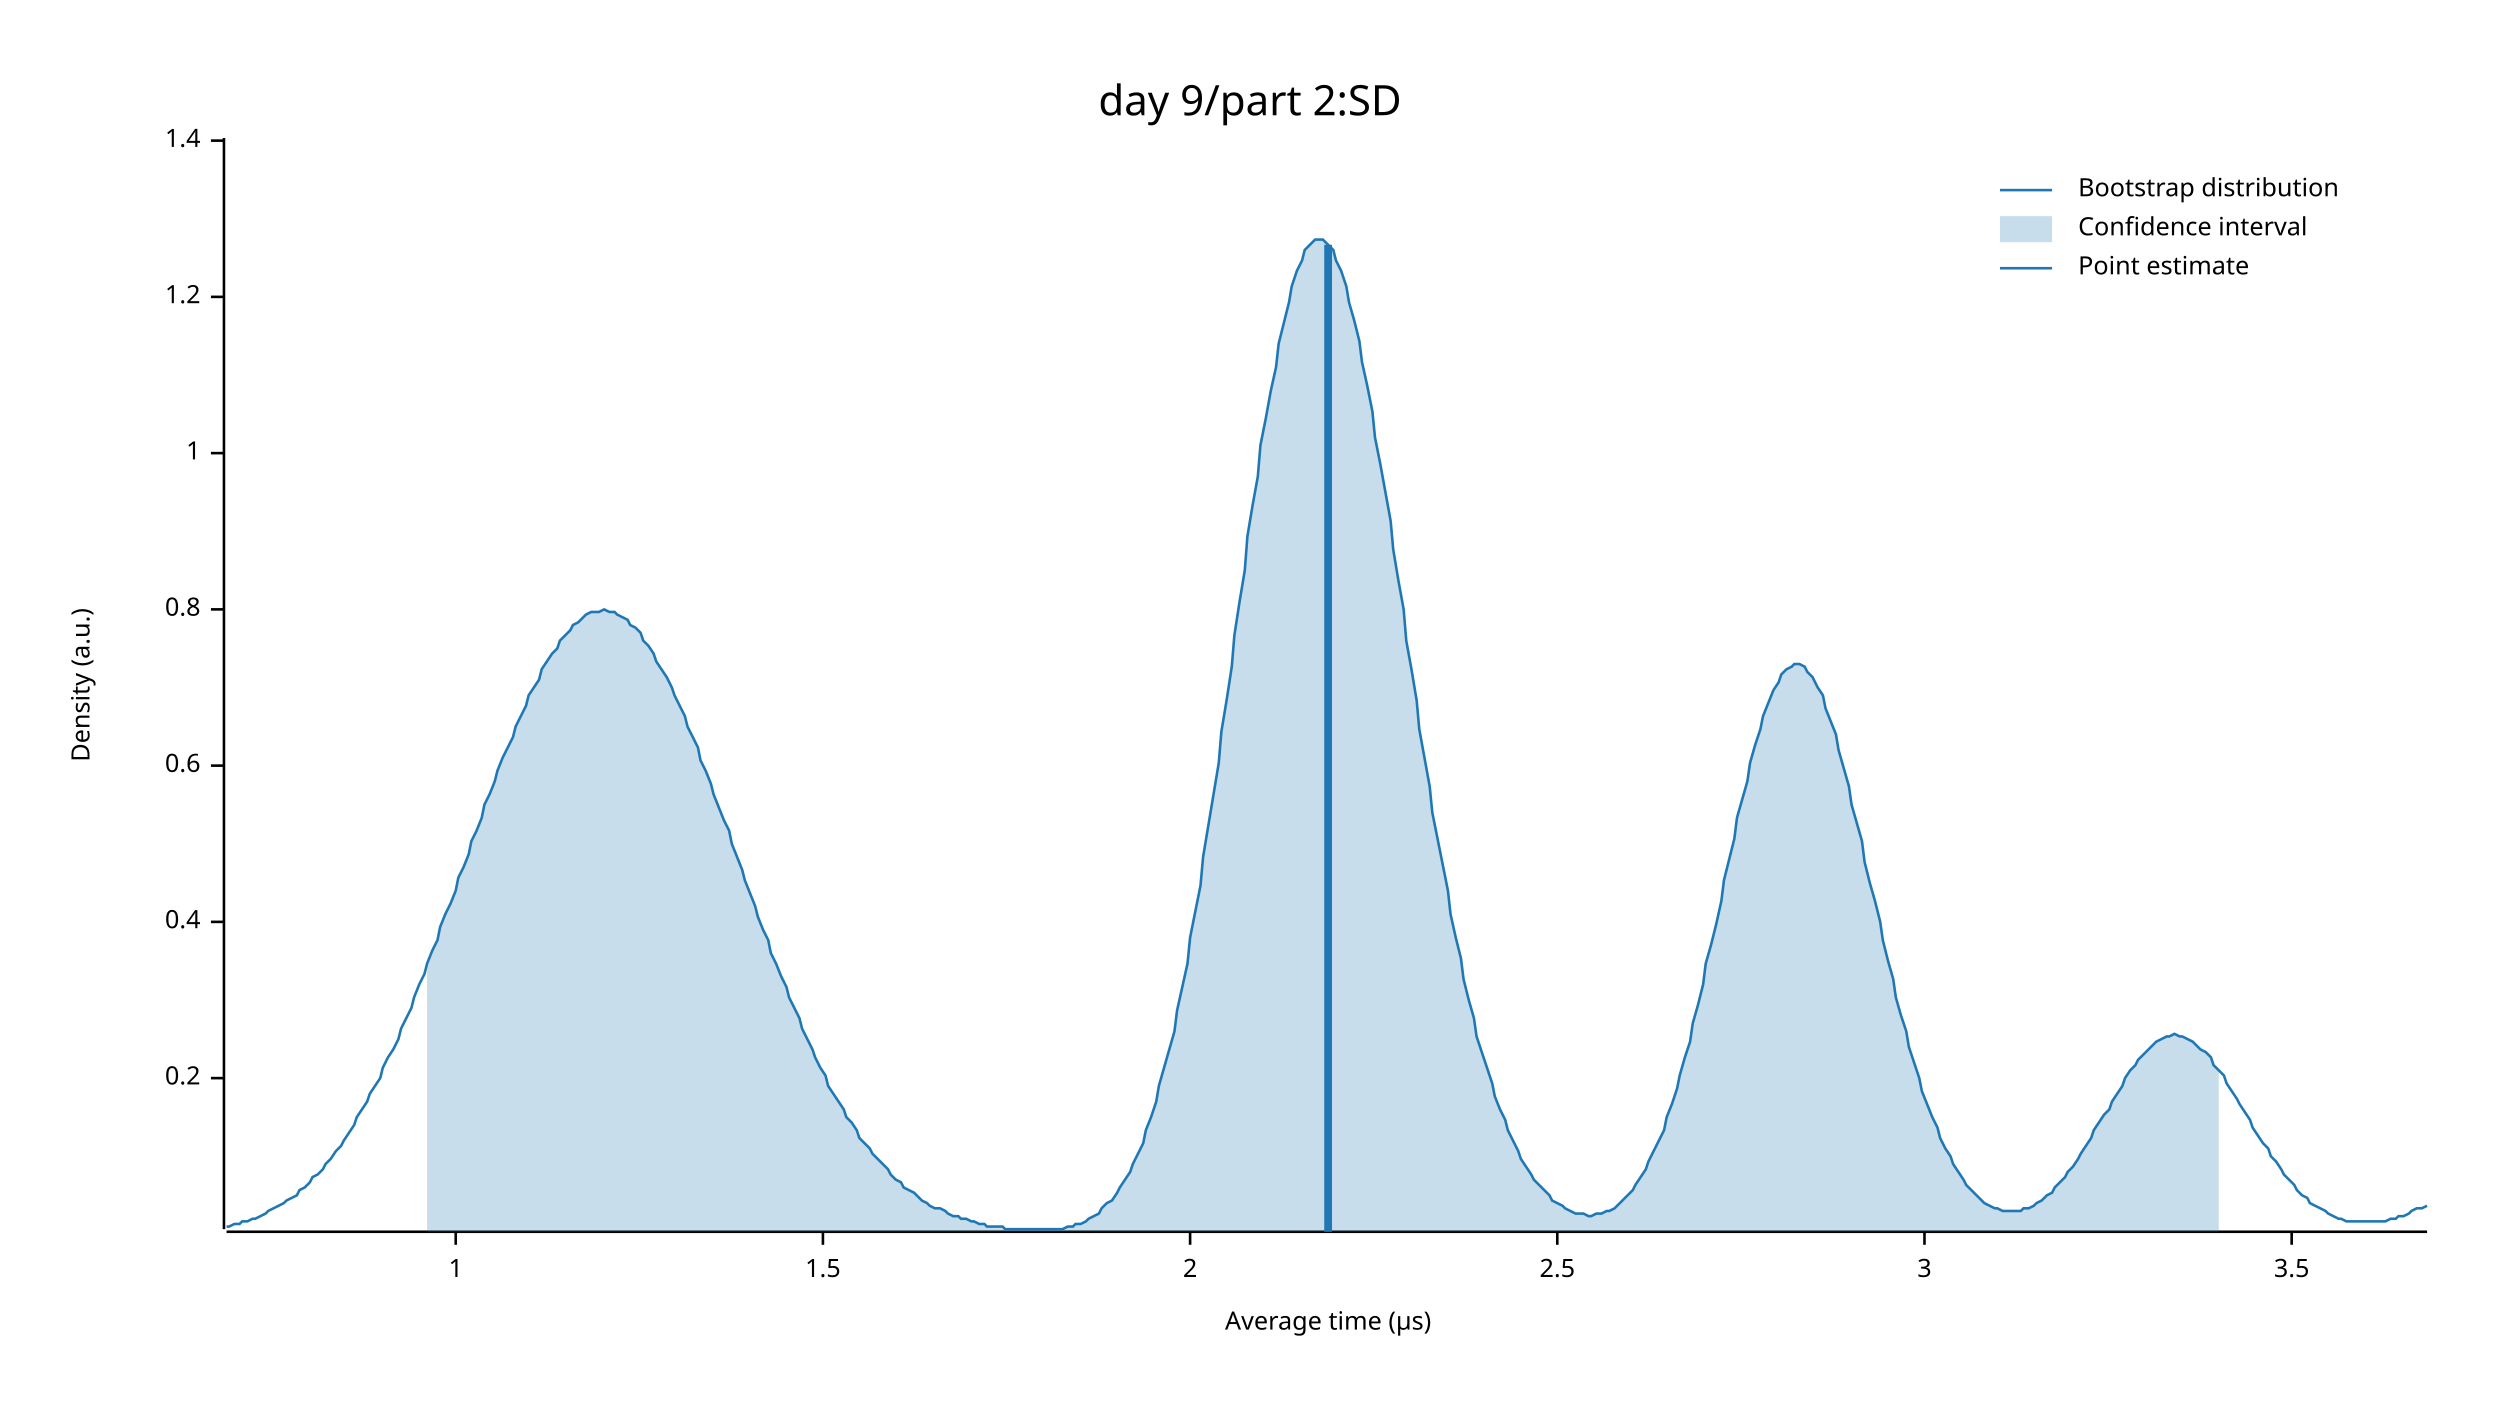
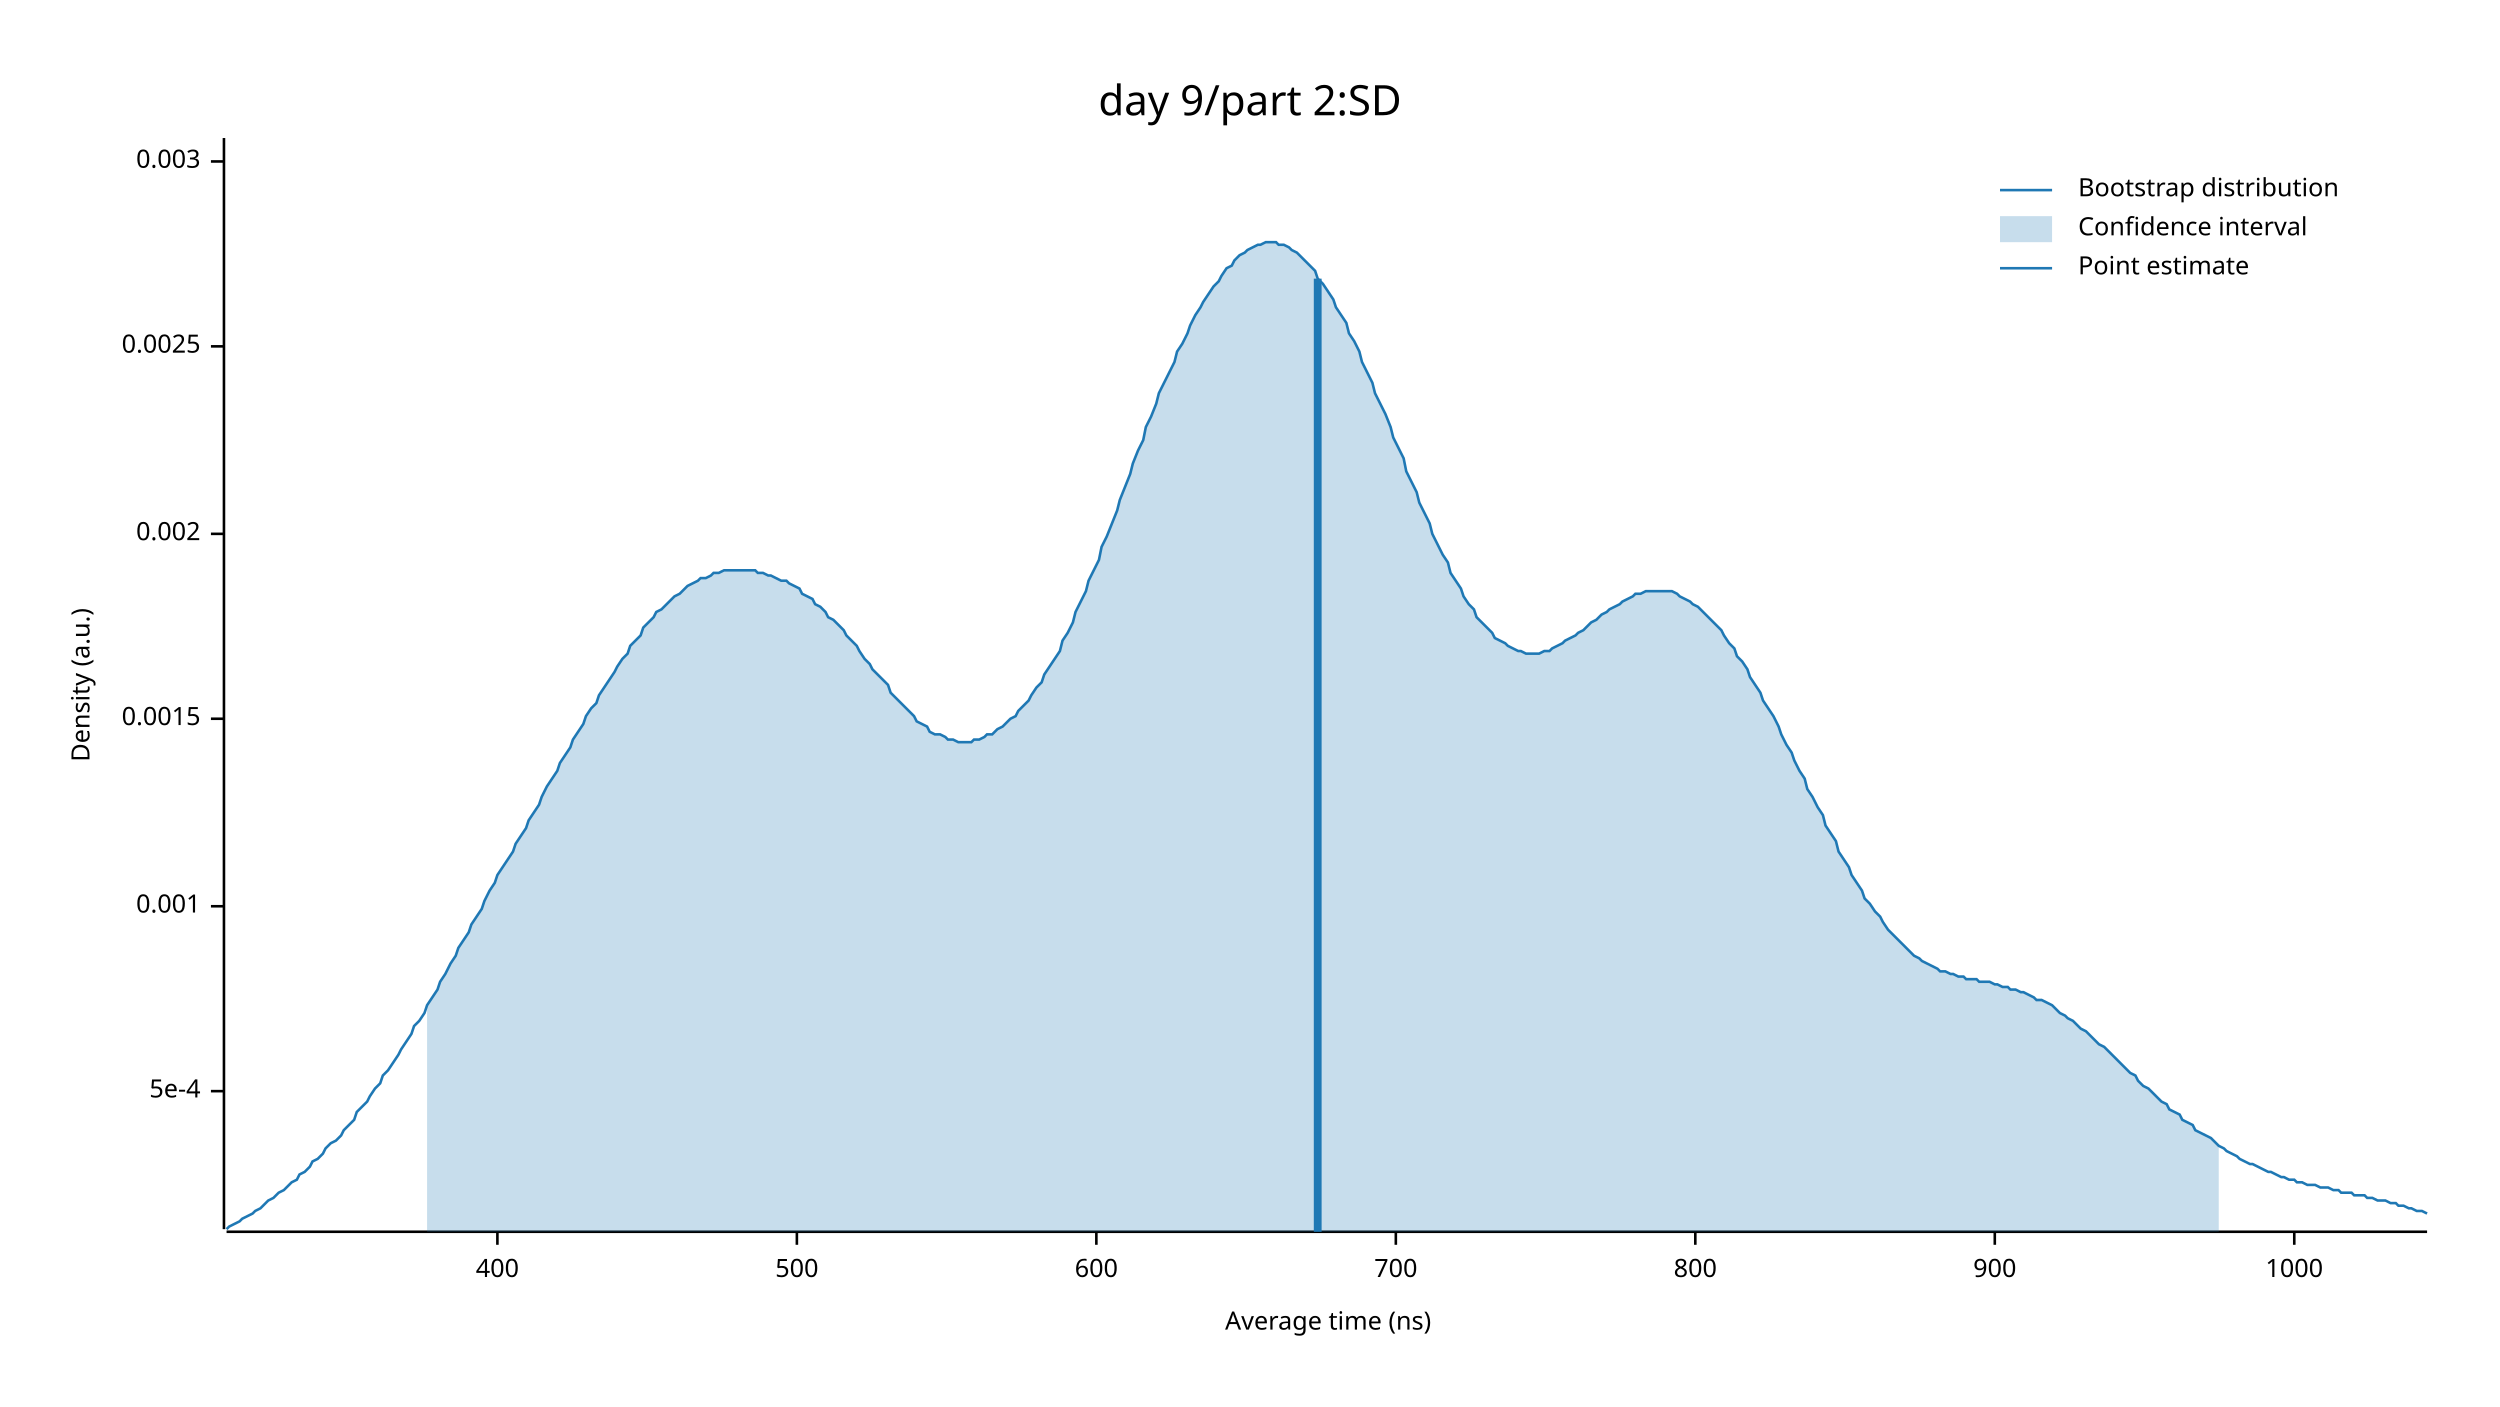
<svg xmlns="http://www.w3.org/2000/svg" width="960" height="540" viewBox="0 0 960 540">
  <text x="480" y="32" dy="0.76em" text-anchor="middle" font-family="sans-serif" font-size="16.129" opacity="1" fill="#000000">
day 9/part 2:SD
</text>
  <text x="27" y="263" dy="0.76em" text-anchor="middle" font-family="sans-serif" font-size="9.677" opacity="1" fill="#000000" transform="rotate(270, 27, 263)">
Density (a.u.)
</text>
  <text x="510" y="513" dy="-0.5ex" text-anchor="middle" font-family="sans-serif" font-size="9.677" opacity="1" fill="#000000">
- Average time (µs)
+ Average time (ns)
</text>
  <polyline fill="none" opacity="1" stroke="#000000" stroke-width="1" points="86,53 86,472 " />
-   <text x="77" y="414" dy="0.5ex" text-anchor="end" font-family="sans-serif" font-size="9.677" opacity="1" fill="#000000">
- 0.2
+   <text x="77" y="419" dy="0.5ex" text-anchor="end" font-family="sans-serif" font-size="9.677" opacity="1" fill="#000000">
+ 5e-4
</text>
-   <polyline fill="none" opacity="1" stroke="#000000" stroke-width="1" points="81,414 86,414 " />
-   <text x="77" y="354" dy="0.5ex" text-anchor="end" font-family="sans-serif" font-size="9.677" opacity="1" fill="#000000">
- 0.4
+   <polyline fill="none" opacity="1" stroke="#000000" stroke-width="1" points="81,419 86,419 " />
+   <text x="77" y="348" dy="0.5ex" text-anchor="end" font-family="sans-serif" font-size="9.677" opacity="1" fill="#000000">
+ 0.001
</text>
-   <polyline fill="none" opacity="1" stroke="#000000" stroke-width="1" points="81,354 86,354 " />
-   <text x="77" y="294" dy="0.5ex" text-anchor="end" font-family="sans-serif" font-size="9.677" opacity="1" fill="#000000">
- 0.6
+   <polyline fill="none" opacity="1" stroke="#000000" stroke-width="1" points="81,348 86,348 " />
+   <text x="77" y="276" dy="0.5ex" text-anchor="end" font-family="sans-serif" font-size="9.677" opacity="1" fill="#000000">
+ 0.0015
</text>
-   <polyline fill="none" opacity="1" stroke="#000000" stroke-width="1" points="81,294 86,294 " />
-   <text x="77" y="234" dy="0.5ex" text-anchor="end" font-family="sans-serif" font-size="9.677" opacity="1" fill="#000000">
- 0.8
+   <polyline fill="none" opacity="1" stroke="#000000" stroke-width="1" points="81,276 86,276 " />
+   <text x="77" y="205" dy="0.5ex" text-anchor="end" font-family="sans-serif" font-size="9.677" opacity="1" fill="#000000">
+ 0.002
</text>
-   <polyline fill="none" opacity="1" stroke="#000000" stroke-width="1" points="81,234 86,234 " />
-   <text x="77" y="174" dy="0.5ex" text-anchor="end" font-family="sans-serif" font-size="9.677" opacity="1" fill="#000000">
- 1
+   <polyline fill="none" opacity="1" stroke="#000000" stroke-width="1" points="81,205 86,205 " />
+   <text x="77" y="133" dy="0.5ex" text-anchor="end" font-family="sans-serif" font-size="9.677" opacity="1" fill="#000000">
+ 0.0025
</text>
-   <polyline fill="none" opacity="1" stroke="#000000" stroke-width="1" points="81,174 86,174 " />
-   <text x="77" y="114" dy="0.5ex" text-anchor="end" font-family="sans-serif" font-size="9.677" opacity="1" fill="#000000">
- 1.2
+   <polyline fill="none" opacity="1" stroke="#000000" stroke-width="1" points="81,133 86,133 " />
+   <text x="77" y="62" dy="0.5ex" text-anchor="end" font-family="sans-serif" font-size="9.677" opacity="1" fill="#000000">
+ 0.003
</text>
-   <polyline fill="none" opacity="1" stroke="#000000" stroke-width="1" points="81,114 86,114 " />
-   <text x="77" y="54" dy="0.5ex" text-anchor="end" font-family="sans-serif" font-size="9.677" opacity="1" fill="#000000">
- 1.4
+   <polyline fill="none" opacity="1" stroke="#000000" stroke-width="1" points="81,62 86,62 " />
+   <polyline fill="none" opacity="1" stroke="#000000" stroke-width="1" points="87,473 932,473 " />
+   <text x="191" y="483" dy="0.76em" text-anchor="middle" font-family="sans-serif" font-size="9.677" opacity="1" fill="#000000">
+ 400
</text>
-   <polyline fill="none" opacity="1" stroke="#000000" stroke-width="1" points="81,54 86,54 " />
-   <polyline fill="none" opacity="1" stroke="#000000" stroke-width="1" points="87,473 932,473 " />
-   <text x="175" y="483" dy="0.76em" text-anchor="middle" font-family="sans-serif" font-size="9.677" opacity="1" fill="#000000">
- 1
+   <polyline fill="none" opacity="1" stroke="#000000" stroke-width="1" points="191,473 191,478 " />
+   <text x="306" y="483" dy="0.76em" text-anchor="middle" font-family="sans-serif" font-size="9.677" opacity="1" fill="#000000">
+ 500
</text>
-   <polyline fill="none" opacity="1" stroke="#000000" stroke-width="1" points="175,473 175,478 " />
-   <text x="316" y="483" dy="0.76em" text-anchor="middle" font-family="sans-serif" font-size="9.677" opacity="1" fill="#000000">
- 1.5
+   <polyline fill="none" opacity="1" stroke="#000000" stroke-width="1" points="306,473 306,478 " />
+   <text x="421" y="483" dy="0.76em" text-anchor="middle" font-family="sans-serif" font-size="9.677" opacity="1" fill="#000000">
+ 600
</text>
-   <polyline fill="none" opacity="1" stroke="#000000" stroke-width="1" points="316,473 316,478 " />
-   <text x="457" y="483" dy="0.76em" text-anchor="middle" font-family="sans-serif" font-size="9.677" opacity="1" fill="#000000">
- 2
+   <polyline fill="none" opacity="1" stroke="#000000" stroke-width="1" points="421,473 421,478 " />
+   <text x="536" y="483" dy="0.76em" text-anchor="middle" font-family="sans-serif" font-size="9.677" opacity="1" fill="#000000">
+ 700
</text>
-   <polyline fill="none" opacity="1" stroke="#000000" stroke-width="1" points="457,473 457,478 " />
-   <text x="598" y="483" dy="0.76em" text-anchor="middle" font-family="sans-serif" font-size="9.677" opacity="1" fill="#000000">
- 2.5
+   <polyline fill="none" opacity="1" stroke="#000000" stroke-width="1" points="536,473 536,478 " />
+   <text x="651" y="483" dy="0.76em" text-anchor="middle" font-family="sans-serif" font-size="9.677" opacity="1" fill="#000000">
+ 800
</text>
-   <polyline fill="none" opacity="1" stroke="#000000" stroke-width="1" points="598,473 598,478 " />
-   <text x="739" y="483" dy="0.76em" text-anchor="middle" font-family="sans-serif" font-size="9.677" opacity="1" fill="#000000">
- 3
+   <polyline fill="none" opacity="1" stroke="#000000" stroke-width="1" points="651,473 651,478 " />
+   <text x="766" y="483" dy="0.76em" text-anchor="middle" font-family="sans-serif" font-size="9.677" opacity="1" fill="#000000">
+ 900
</text>
-   <polyline fill="none" opacity="1" stroke="#000000" stroke-width="1" points="739,473 739,478 " />
-   <text x="880" y="483" dy="0.76em" text-anchor="middle" font-family="sans-serif" font-size="9.677" opacity="1" fill="#000000">
- 3.5
+   <polyline fill="none" opacity="1" stroke="#000000" stroke-width="1" points="766,473 766,478 " />
+   <text x="881" y="483" dy="0.76em" text-anchor="middle" font-family="sans-serif" font-size="9.677" opacity="1" fill="#000000">
+ 1000
</text>
-   <polyline fill="none" opacity="1" stroke="#000000" stroke-width="1" points="880,473 880,478 " />
-   <polyline fill="none" opacity="1" stroke="#1F78B4" stroke-width="1" points="87,471 88,471 90,470 92,470 93,469 95,469 97,468 98,468 100,467 102,466 103,465 105,464 107,463 109,462 110,461 112,460 114,459 115,457 117,456 119,454 120,452 122,451 124,449 125,447 127,445 129,442 131,440 132,438 134,435 136,432 137,429 139,426 141,423 142,420 144,417 146,414 147,410 149,406 151,403 153,399 154,395 156,391 158,387 159,383 161,378 163,374 164,370 166,365 168,361 169,356 171,351 173,347 175,342 176,337 178,333 180,328 181,323 183,319 185,314 186,309 188,305 190,300 191,296 193,291 195,287 197,283 198,279 200,275 202,271 203,267 205,264 207,261 208,257 210,254 212,251 214,249 215,246 217,244 219,242 220,240 222,239 224,237 225,236 227,235 229,235 230,235 232,234 234,235 236,235 237,236 239,237 241,238 242,240 244,241 246,243 247,246 249,248 251,251 252,254 254,257 256,260 258,264 259,267 261,271 263,275 264,279 266,283 268,287 269,292 271,296 273,301 274,305 276,310 278,315 280,319 281,324 283,329 285,334 286,338 288,343 290,348 291,352 293,357 295,361 296,366 298,370 300,375 302,379 303,383 305,387 307,391 308,395 310,399 312,403 313,406 315,410 317,413 318,417 320,420 322,423 324,426 325,429 327,431 329,434 330,437 332,439 334,441 335,443 337,445 339,447 341,449 342,451 344,453 346,454 347,456 349,457 351,458 352,459 354,461 356,462 357,463 359,464 361,464 363,465 364,466 366,467 368,467 369,468 371,468 373,469 374,469 376,470 378,470 379,471 381,471 383,471 385,471 386,472 388,472 390,472 391,472 393,472 395,472 396,472 398,472 400,472 401,472 403,472 405,472 407,472 408,472 410,471 412,471 413,470 415,470 417,469 418,468 420,467 422,466 423,464 425,462 427,461 429,458 430,456 432,453 434,450 435,447 437,443 439,439 440,434 442,429 444,423 445,417 447,410 449,403 451,396 452,388 454,379 456,370 457,360 459,350 461,340 462,329 464,317 466,305 468,293 469,281 471,269 473,256 474,244 476,231 478,219 479,206 481,194 483,183 484,171 486,161 488,150 490,141 491,132 493,124 495,116 496,110 498,104 500,100 501,96 503,94 505,92 506,92 508,92 510,94 512,96 513,100 515,104 517,110 518,116 520,123 522,131 523,139 525,148 527,158 528,168 530,178 532,189 534,200 535,211 537,223 539,234 540,246 542,257 544,269 545,280 547,291 549,302 550,312 552,322 554,332 556,342 557,351 559,360 561,368 562,376 564,384 566,391 567,398 569,404 571,410 573,416 574,421 576,426 578,430 579,434 581,438 583,442 584,445 586,448 588,451 589,453 591,455 593,457 595,459 596,461 598,462 600,463 601,464 603,465 605,466 606,466 608,466 610,467 611,467 613,466 615,466 617,465 618,465 620,464 622,462 623,461 625,459 627,457 628,455 630,452 632,449 633,446 635,442 637,438 639,434 640,429 642,424 644,418 645,413 647,406 649,400 650,393 652,386 654,378 655,370 657,363 659,355 661,346 662,338 664,330 666,322 667,314 669,307 671,300 672,293 674,286 676,280 677,275 679,270 681,265 683,262 684,259 686,257 688,256 689,255 691,255 693,256 694,258 696,260 698,264 700,267 701,272 703,277 705,282 706,288 708,295 710,302 711,309 713,316 715,323 716,331 718,339 720,346 722,354 723,361 725,369 727,376 728,383 730,390 732,396 733,402 735,408 737,414 738,419 740,424 742,429 744,433 745,437 747,441 749,444 750,447 752,450 754,453 755,455 757,457 759,459 760,460 762,462 764,463 766,464 767,464 769,465 771,465 772,465 774,465 776,465 777,464 779,464 781,463 782,462 784,461 786,459 788,458 789,456 791,454 793,452 794,450 796,448 798,445 799,443 801,440 803,437 804,434 806,431 808,428 810,426 811,423 813,420 815,417 816,414 818,411 820,409 821,407 823,405 825,403 827,401 828,400 830,399 832,398 833,398 835,397 837,398 838,398 840,399 842,400 843,401 845,403 847,404 849,406 850,409 852,411 854,413 855,416 857,419 859,422 860,424 862,427 864,430 865,433 867,436 869,439 871,441 872,444 874,446 876,449 877,451 879,453 881,455 882,457 884,459 886,460 887,462 889,463 891,464 893,465 894,466 896,467 898,468 899,468 901,469 903,469 904,469 906,469 908,469 909,469 911,469 913,469 915,469 916,469 918,468 920,468 921,467 923,467 925,466 926,465 928,464 930,464 932,463 " />
-   <polygon opacity="0.25" fill="#1F78B4" points="164,370 166,365 168,361 169,356 171,351 173,347 175,342 176,337 178,333 180,328 181,323 183,319 185,314 186,309 188,305 190,300 191,296 193,291 195,287 197,283 198,279 200,275 202,271 203,267 205,264 207,261 208,257 210,254 212,251 214,249 215,246 217,244 219,242 220,240 222,239 224,237 225,236 227,235 229,235 230,235 232,234 234,235 236,235 237,236 239,237 241,238 242,240 244,241 246,243 247,246 249,248 251,251 252,254 254,257 256,260 258,264 259,267 261,271 263,275 264,279 266,283 268,287 269,292 271,296 273,301 274,305 276,310 278,315 280,319 281,324 283,329 285,334 286,338 288,343 290,348 291,352 293,357 295,361 296,366 298,370 300,375 302,379 303,383 305,387 307,391 308,395 310,399 312,403 313,406 315,410 317,413 318,417 320,420 322,423 324,426 325,429 327,431 329,434 330,437 332,439 334,441 335,443 337,445 339,447 341,449 342,451 344,453 346,454 347,456 349,457 351,458 352,459 354,461 356,462 357,463 359,464 361,464 363,465 364,466 366,467 368,467 369,468 371,468 373,469 374,469 376,470 378,470 379,471 381,471 383,471 385,471 386,472 388,472 390,472 391,472 393,472 395,472 396,472 398,472 400,472 401,472 403,472 405,472 407,472 408,472 410,471 412,471 413,470 415,470 417,469 418,468 420,467 422,466 423,464 425,462 427,461 429,458 430,456 432,453 434,450 435,447 437,443 439,439 440,434 442,429 444,423 445,417 447,410 449,403 451,396 452,388 454,379 456,370 457,360 459,350 461,340 462,329 464,317 466,305 468,293 469,281 471,269 473,256 474,244 476,231 478,219 479,206 481,194 483,183 484,171 486,161 488,150 490,141 491,132 493,124 495,116 496,110 498,104 500,100 501,96 503,94 505,92 506,92 508,92 510,94 512,96 513,100 515,104 517,110 518,116 520,123 522,131 523,139 525,148 527,158 528,168 530,178 532,189 534,200 535,211 537,223 539,234 540,246 542,257 544,269 545,280 547,291 549,302 550,312 552,322 554,332 556,342 557,351 559,360 561,368 562,376 564,384 566,391 567,398 569,404 571,410 573,416 574,421 576,426 578,430 579,434 581,438 583,442 584,445 586,448 588,451 589,453 591,455 593,457 595,459 596,461 598,462 600,463 601,464 603,465 605,466 606,466 608,466 610,467 611,467 613,466 615,466 617,465 618,465 620,464 622,462 623,461 625,459 627,457 628,455 630,452 632,449 633,446 635,442 637,438 639,434 640,429 642,424 644,418 645,413 647,406 649,400 650,393 652,386 654,378 655,370 657,363 659,355 661,346 662,338 664,330 666,322 667,314 669,307 671,300 672,293 674,286 676,280 677,275 679,270 681,265 683,262 684,259 686,257 688,256 689,255 691,255 693,256 694,258 696,260 698,264 700,267 701,272 703,277 705,282 706,288 708,295 710,302 711,309 713,316 715,323 716,331 718,339 720,346 722,354 723,361 725,369 727,376 728,383 730,390 732,396 733,402 735,408 737,414 738,419 740,424 742,429 744,433 745,437 747,441 749,444 750,447 752,450 754,453 755,455 757,457 759,459 760,460 762,462 764,463 766,464 767,464 769,465 771,465 772,465 774,465 776,465 777,464 779,464 781,463 782,462 784,461 786,459 788,458 789,456 791,454 793,452 794,450 796,448 798,445 799,443 801,440 803,437 804,434 806,431 808,428 810,426 811,423 813,420 815,417 816,414 818,411 820,409 821,407 823,405 825,403 827,401 828,400 830,399 832,398 833,398 835,397 837,398 838,398 840,399 842,400 843,401 845,403 847,404 849,406 850,409 852,411 852,473 164,473 " />
-   <polyline fill="none" opacity="1" stroke="#1F78B4" stroke-width="3" points="510,473 510,94 " />
+   <polyline fill="none" opacity="1" stroke="#000000" stroke-width="1" points="881,473 881,478 " />
+   <polyline fill="none" opacity="1" stroke="#1F78B4" stroke-width="1" points="87,472 88,471 90,470 92,469 93,468 95,467 97,466 98,465 100,464 102,462 103,461 105,460 107,458 109,457 110,456 112,454 114,453 115,451 117,450 119,448 120,446 122,445 124,443 125,441 127,439 129,438 131,436 132,434 134,432 136,430 137,427 139,425 141,423 142,421 144,418 146,416 147,413 149,411 151,408 153,405 154,403 156,400 158,397 159,394 161,392 163,389 164,386 166,383 168,380 169,377 171,374 173,370 175,367 176,364 178,361 180,358 181,355 183,352 185,349 186,346 188,342 190,339 191,336 193,333 195,330 197,327 198,324 200,321 202,318 203,315 205,312 207,309 208,306 210,302 212,299 214,296 215,293 217,290 219,287 220,284 222,281 224,278 225,275 227,272 229,270 230,267 232,264 234,261 236,258 237,256 239,253 241,251 242,248 244,246 246,244 247,241 249,239 251,237 252,235 254,234 256,232 258,230 259,229 261,228 263,226 264,225 266,224 268,223 269,222 271,222 273,221 274,220 276,220 278,219 280,219 281,219 283,219 285,219 286,219 288,219 290,219 291,220 293,220 295,221 296,221 298,222 300,223 302,223 303,224 305,225 307,226 308,228 310,229 312,230 313,232 315,233 317,235 318,237 320,238 322,240 324,242 325,244 327,246 329,248 330,250 332,253 334,255 335,257 337,259 339,261 341,263 342,266 344,268 346,270 347,271 349,273 351,275 352,277 354,278 356,279 357,281 359,282 361,282 363,283 364,284 366,284 368,285 369,285 371,285 373,285 374,284 376,284 378,283 379,282 381,282 383,280 385,279 386,278 388,276 390,275 391,273 393,271 395,269 396,267 398,264 400,262 401,259 403,256 405,253 407,250 408,246 410,243 412,239 413,235 415,231 417,227 418,223 420,219 422,215 423,210 425,206 427,201 429,196 430,192 432,187 434,182 435,178 437,173 439,169 440,164 442,160 444,155 445,151 447,147 449,143 451,139 452,135 454,132 456,128 457,125 459,121 461,118 462,116 464,113 466,110 468,108 469,106 471,103 473,102 474,100 476,98 478,97 479,96 481,95 483,94 484,94 486,93 488,93 490,93 491,94 493,94 495,95 496,96 498,97 500,99 501,100 503,102 505,104 506,107 508,109 510,112 512,115 513,118 515,121 517,124 518,128 520,131 522,135 523,139 525,143 527,147 528,151 530,155 532,159 534,164 535,168 537,172 539,176 540,181 542,185 544,189 545,193 547,197 549,201 550,205 552,209 554,213 556,216 557,220 559,223 561,226 562,229 564,232 566,234 567,237 569,239 571,241 573,243 574,245 576,246 578,247 579,248 581,249 583,250 584,250 586,251 588,251 589,251 591,251 593,250 595,250 596,249 598,248 600,247 601,246 603,245 605,244 606,243 608,242 610,240 611,239 613,238 615,236 617,235 618,234 620,233 622,232 623,231 625,230 627,229 628,228 630,228 632,227 633,227 635,227 637,227 639,227 640,227 642,227 644,228 645,229 647,230 649,231 650,232 652,233 654,235 655,236 657,238 659,240 661,242 662,244 664,247 666,249 667,252 669,254 671,257 672,260 674,263 676,266 677,269 679,272 681,275 683,279 684,282 686,286 688,289 689,292 691,296 693,299 694,303 696,306 698,310 700,313 701,317 703,320 705,323 706,327 708,330 710,333 711,336 713,339 715,342 716,345 718,347 720,350 722,352 723,354 725,357 727,359 728,360 730,362 732,364 733,365 735,367 737,368 738,369 740,370 742,371 744,372 745,373 747,373 749,374 750,374 752,375 754,375 755,376 757,376 759,376 760,377 762,377 764,377 766,378 767,378 769,379 771,379 772,380 774,380 776,381 777,381 779,382 781,383 782,384 784,384 786,385 788,386 789,387 791,389 793,390 794,391 796,392 798,394 799,395 801,396 803,398 804,399 806,401 808,402 810,404 811,405 813,407 815,409 816,410 818,412 820,413 821,415 823,417 825,418 827,420 828,421 830,423 832,424 833,426 835,427 837,428 838,430 840,431 842,432 843,434 845,435 847,436 849,437 850,438 852,440 854,441 855,442 857,443 859,444 860,445 862,446 864,447 865,447 867,448 869,449 871,450 872,450 874,451 876,452 877,452 879,453 881,453 882,454 884,454 886,455 887,455 889,455 891,456 893,456 894,456 896,457 898,457 899,458 901,458 903,458 904,459 906,459 908,459 909,460 911,460 913,461 915,461 916,461 918,462 920,462 921,463 923,463 925,464 926,464 928,465 930,465 932,466 " />
+   <polygon opacity="0.25" fill="#1F78B4" points="164,386 166,383 168,380 169,377 171,374 173,370 175,367 176,364 178,361 180,358 181,355 183,352 185,349 186,346 188,342 190,339 191,336 193,333 195,330 197,327 198,324 200,321 202,318 203,315 205,312 207,309 208,306 210,302 212,299 214,296 215,293 217,290 219,287 220,284 222,281 224,278 225,275 227,272 229,270 230,267 232,264 234,261 236,258 237,256 239,253 241,251 242,248 244,246 246,244 247,241 249,239 251,237 252,235 254,234 256,232 258,230 259,229 261,228 263,226 264,225 266,224 268,223 269,222 271,222 273,221 274,220 276,220 278,219 280,219 281,219 283,219 285,219 286,219 288,219 290,219 291,220 293,220 295,221 296,221 298,222 300,223 302,223 303,224 305,225 307,226 308,228 310,229 312,230 313,232 315,233 317,235 318,237 320,238 322,240 324,242 325,244 327,246 329,248 330,250 332,253 334,255 335,257 337,259 339,261 341,263 342,266 344,268 346,270 347,271 349,273 351,275 352,277 354,278 356,279 357,281 359,282 361,282 363,283 364,284 366,284 368,285 369,285 371,285 373,285 374,284 376,284 378,283 379,282 381,282 383,280 385,279 386,278 388,276 390,275 391,273 393,271 395,269 396,267 398,264 400,262 401,259 403,256 405,253 407,250 408,246 410,243 412,239 413,235 415,231 417,227 418,223 420,219 422,215 423,210 425,206 427,201 429,196 430,192 432,187 434,182 435,178 437,173 439,169 440,164 442,160 444,155 445,151 447,147 449,143 451,139 452,135 454,132 456,128 457,125 459,121 461,118 462,116 464,113 466,110 468,108 469,106 471,103 473,102 474,100 476,98 478,97 479,96 481,95 483,94 484,94 486,93 488,93 490,93 491,94 493,94 495,95 496,96 498,97 500,99 501,100 503,102 505,104 506,107 508,109 510,112 512,115 513,118 515,121 517,124 518,128 520,131 522,135 523,139 525,143 527,147 528,151 530,155 532,159 534,164 535,168 537,172 539,176 540,181 542,185 544,189 545,193 547,197 549,201 550,205 552,209 554,213 556,216 557,220 559,223 561,226 562,229 564,232 566,234 567,237 569,239 571,241 573,243 574,245 576,246 578,247 579,248 581,249 583,250 584,250 586,251 588,251 589,251 591,251 593,250 595,250 596,249 598,248 600,247 601,246 603,245 605,244 606,243 608,242 610,240 611,239 613,238 615,236 617,235 618,234 620,233 622,232 623,231 625,230 627,229 628,228 630,228 632,227 633,227 635,227 637,227 639,227 640,227 642,227 644,228 645,229 647,230 649,231 650,232 652,233 654,235 655,236 657,238 659,240 661,242 662,244 664,247 666,249 667,252 669,254 671,257 672,260 674,263 676,266 677,269 679,272 681,275 683,279 684,282 686,286 688,289 689,292 691,296 693,299 694,303 696,306 698,310 700,313 701,317 703,320 705,323 706,327 708,330 710,333 711,336 713,339 715,342 716,345 718,347 720,350 722,352 723,354 725,357 727,359 728,360 730,362 732,364 733,365 735,367 737,368 738,369 740,370 742,371 744,372 745,373 747,373 749,374 750,374 752,375 754,375 755,376 757,376 759,376 760,377 762,377 764,377 766,378 767,378 769,379 771,379 772,380 774,380 776,381 777,381 779,382 781,383 782,384 784,384 786,385 788,386 789,387 791,389 793,390 794,391 796,392 798,394 799,395 801,396 803,398 804,399 806,401 808,402 810,404 811,405 813,407 815,409 816,410 818,412 820,413 821,415 823,417 825,418 827,420 828,421 830,423 832,424 833,426 835,427 837,428 838,430 840,431 842,432 843,434 845,435 847,436 849,437 850,438 852,440 852,473 164,473 " />
+   <polyline fill="none" opacity="1" stroke="#1F78B4" stroke-width="3" points="506,473 506,107 " />
  <text x="798" y="68" dy="0.76em" text-anchor="start" font-family="sans-serif" font-size="9.677" opacity="1" fill="#000000">
Bootstrap distribution
</text>
  <text x="798" y="83" dy="0.76em" text-anchor="start" font-family="sans-serif" font-size="9.677" opacity="1" fill="#000000">
Confidence interval
</text>
  <text x="798" y="98" dy="0.76em" text-anchor="start" font-family="sans-serif" font-size="9.677" opacity="1" fill="#000000">
Point estimate
</text>
  <polyline fill="none" opacity="1" stroke="#1F78B4" stroke-width="1" points="768,73 788,73 " />
  <rect x="768" y="83" width="20" height="10" opacity="0.25" fill="#1F78B4" stroke="none" />
  <polyline fill="none" opacity="1" stroke="#1F78B4" stroke-width="1" points="768,103 788,103 " />
</svg>
